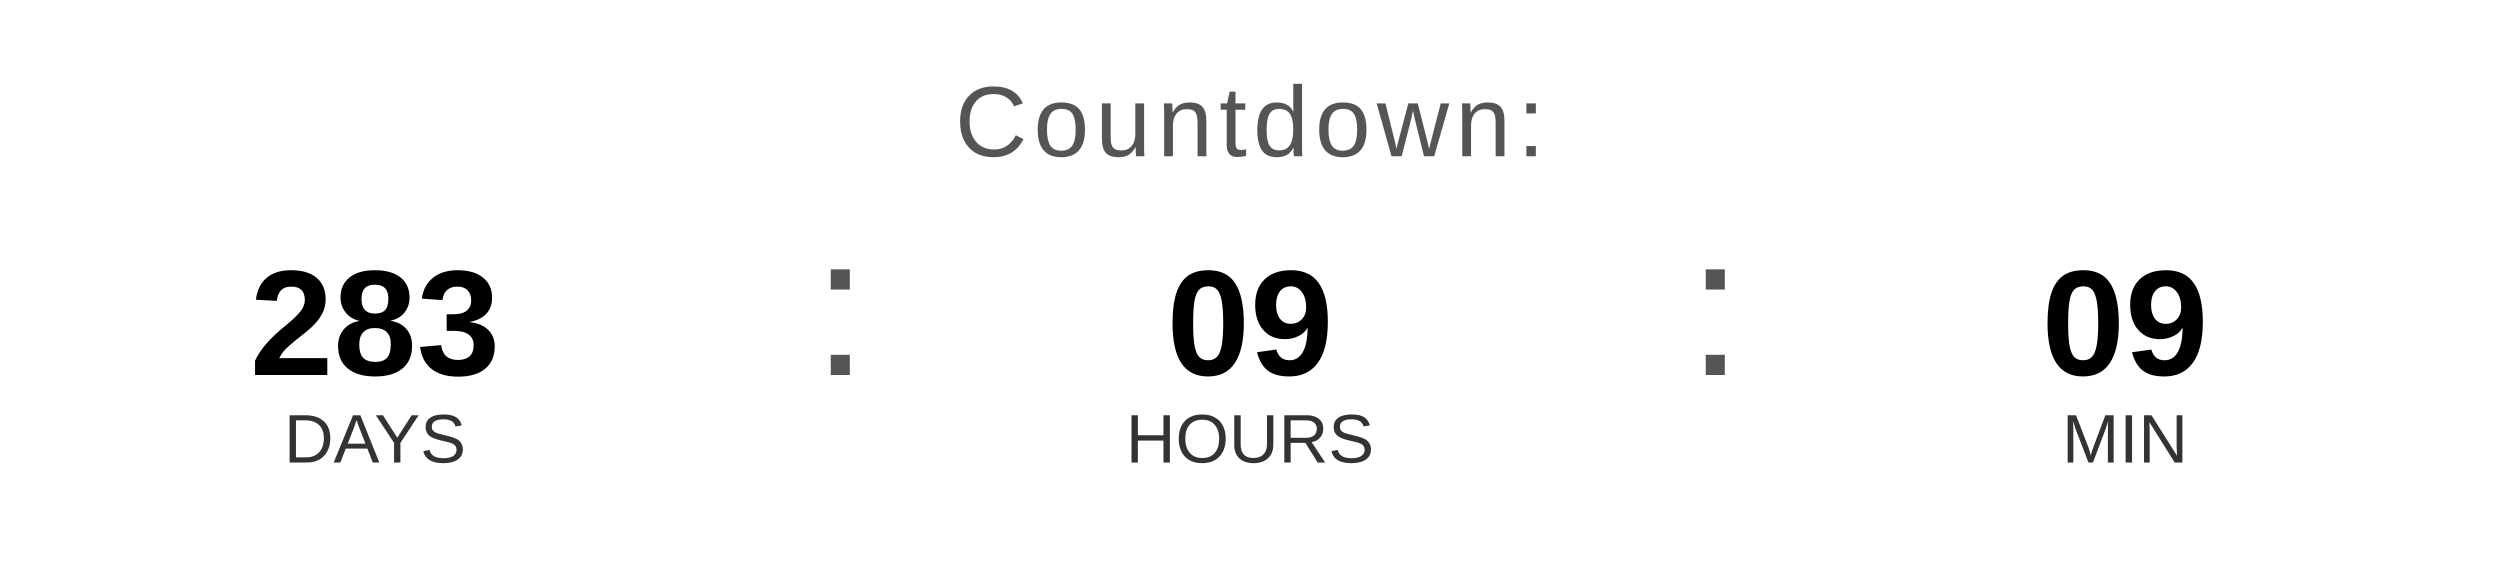
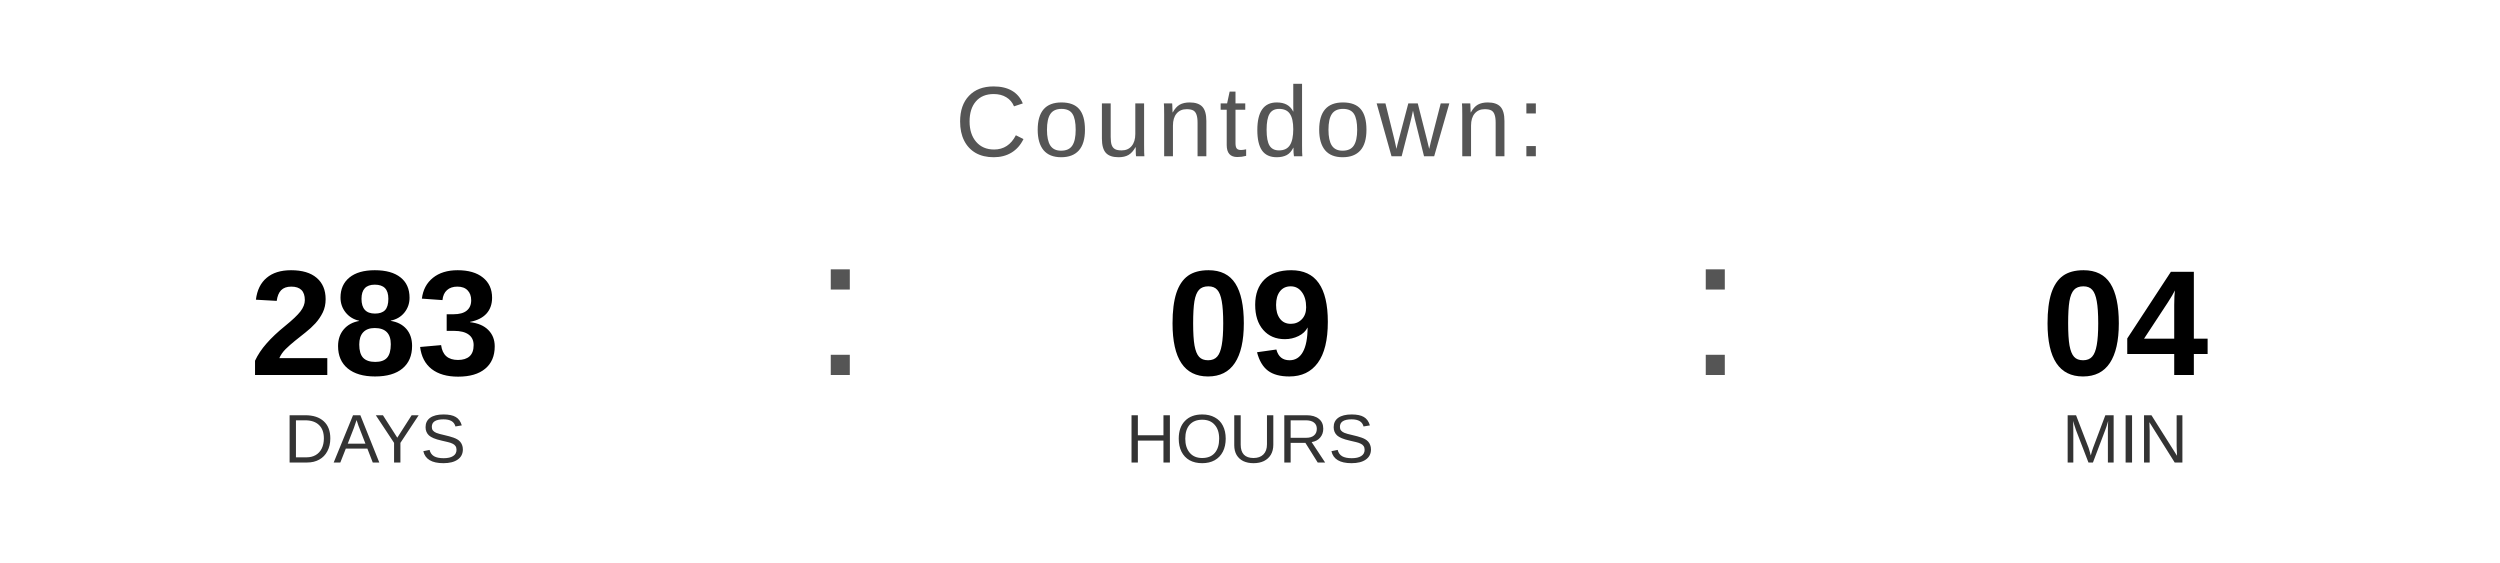
<svg xmlns="http://www.w3.org/2000/svg" width="400" height="90" viewBox="0 0 400 90">
  <text x="200" y="25" font-family="Arial, Helvetica, sans-serif" font-size="16" fill="#555555" text-anchor="middle" letter-spacing="1">
    Countdown:
  </text>
  <text x="60" y="60" font-family="Arial, Helvetica, sans-serif" font-size="24" font-weight="bold" fill="#000000" text-anchor="middle">283</text>
  <text x="60" y="74" font-family="Arial, Helvetica, sans-serif" font-size="11" fill="#333333" text-anchor="middle">DAYS</text>
  <text x="130" y="60" font-family="Arial, sans-serif" font-size="32" fill="#555555">:</text>
  <text x="200" y="60" font-family="Arial, Helvetica, sans-serif" font-size="24" font-weight="bold" fill="#000000" text-anchor="middle">09</text>
  <text x="200" y="74" font-family="Arial, Helvetica, sans-serif" font-size="11" fill="#333333" text-anchor="middle">HOURS</text>
  <text x="270" y="60" font-family="Arial, sans-serif" font-size="32" fill="#555555">:</text>
-   <text x="340" y="60" font-family="Arial, Helvetica, sans-serif" font-size="24" font-weight="bold" fill="#000000" text-anchor="middle">09</text>
+   <text x="340" y="60" font-family="Arial, Helvetica, sans-serif" font-size="24" font-weight="bold" fill="#000000" text-anchor="middle">04</text>
  <text x="340" y="74" font-family="Arial, Helvetica, sans-serif" font-size="11" fill="#333333" text-anchor="middle">MIN</text>
</svg>
